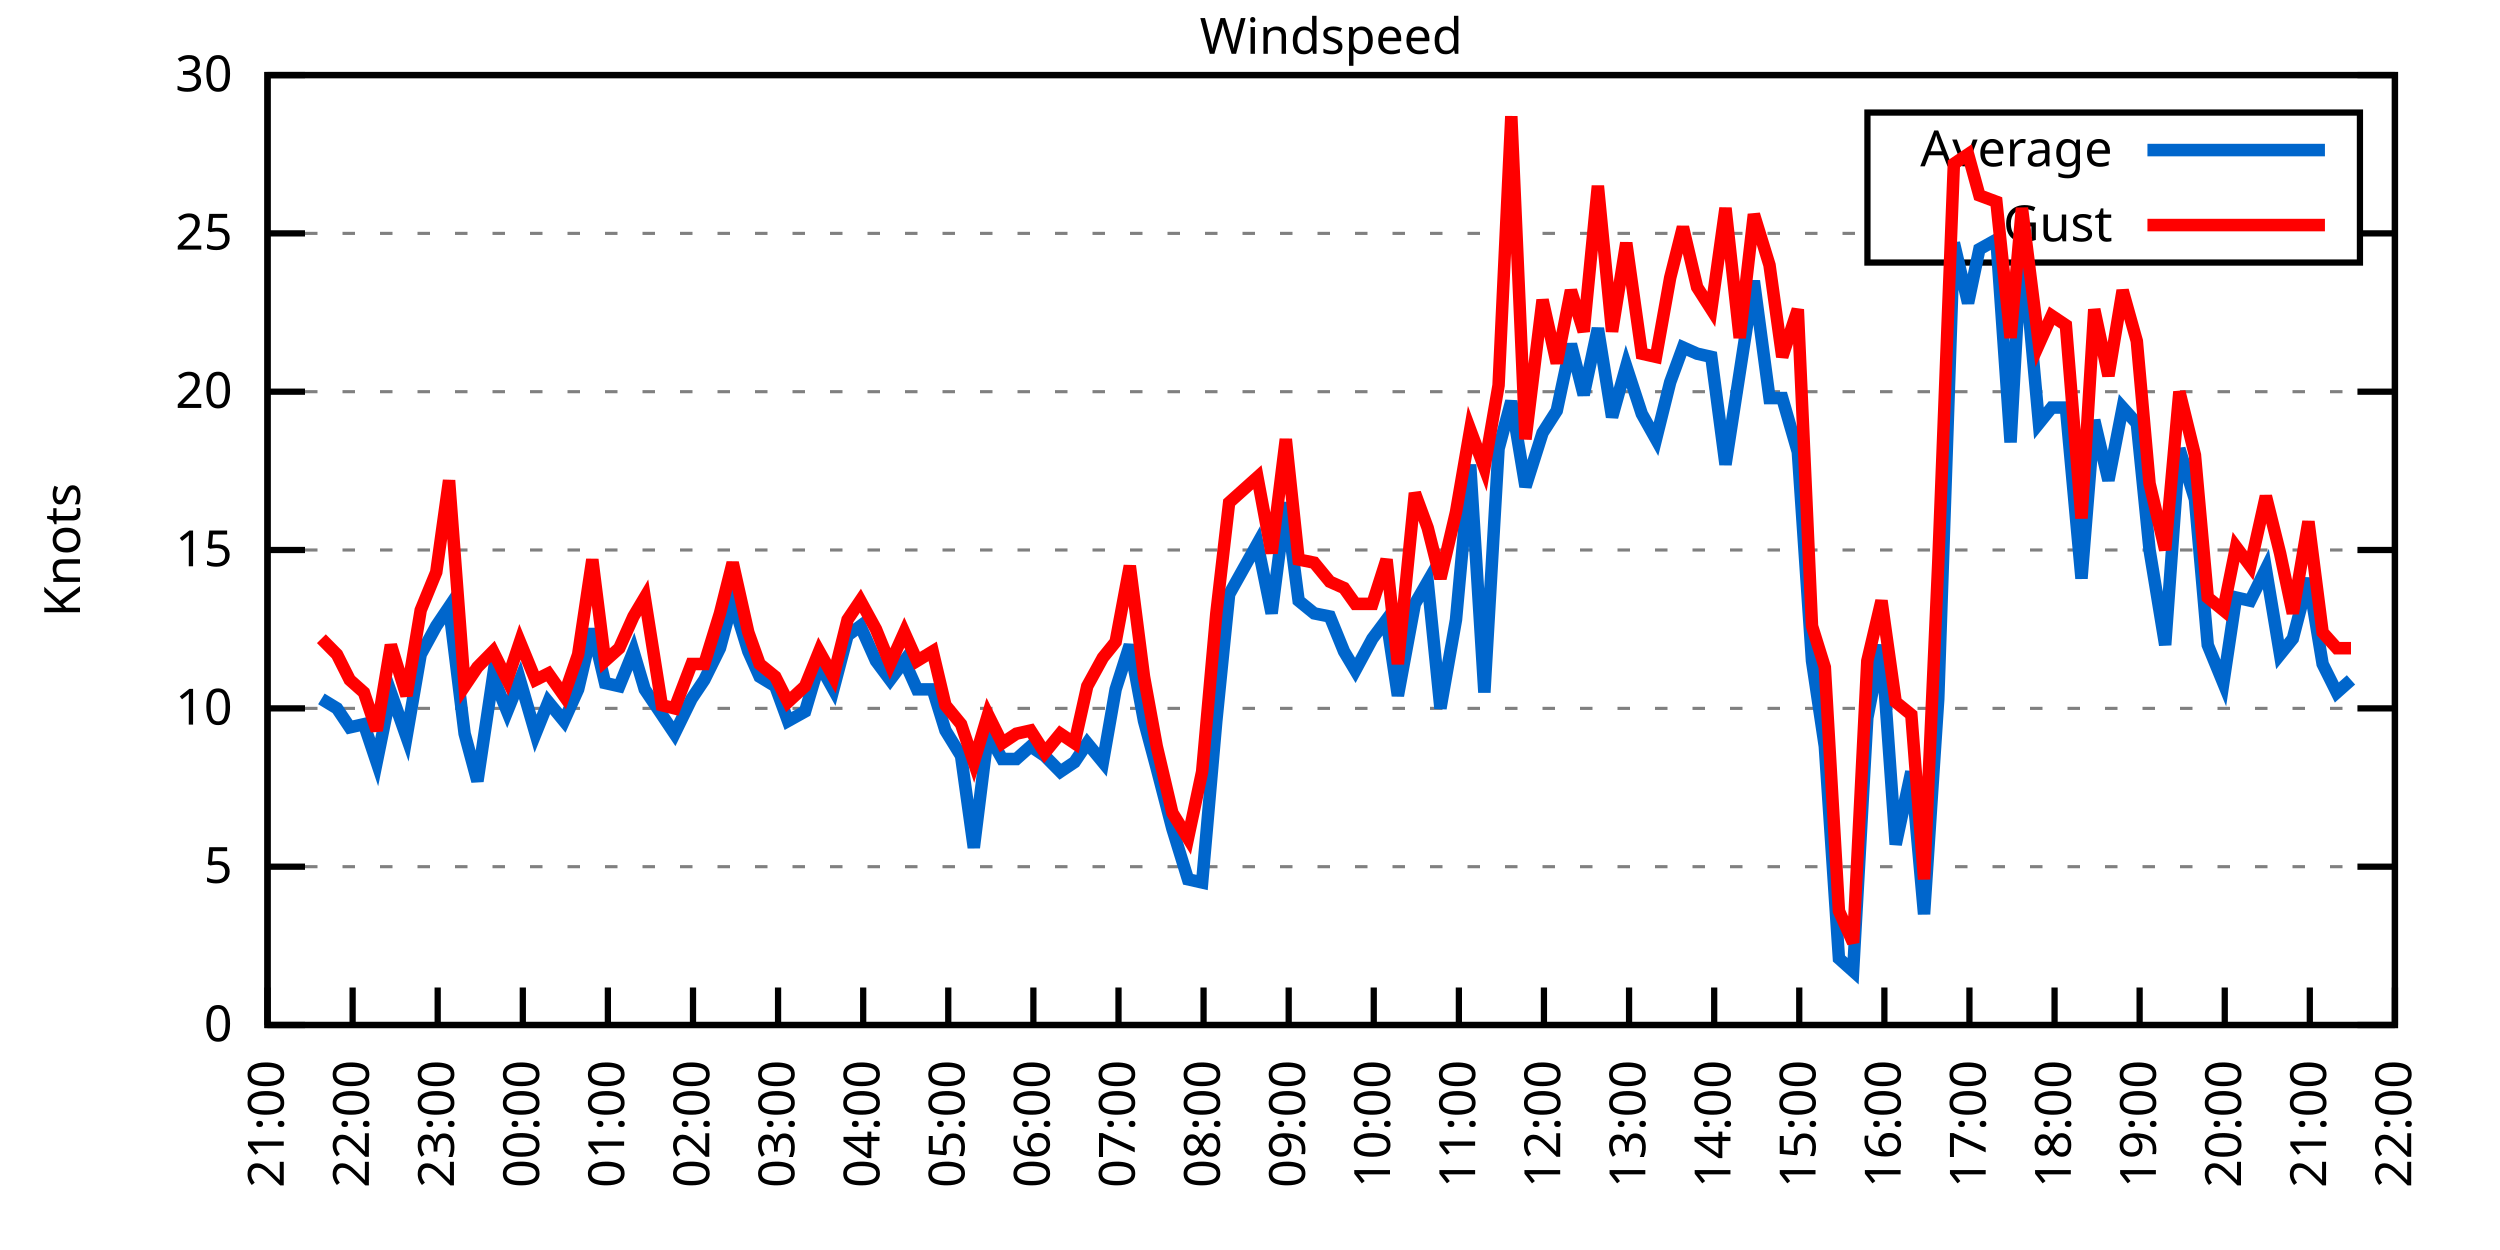
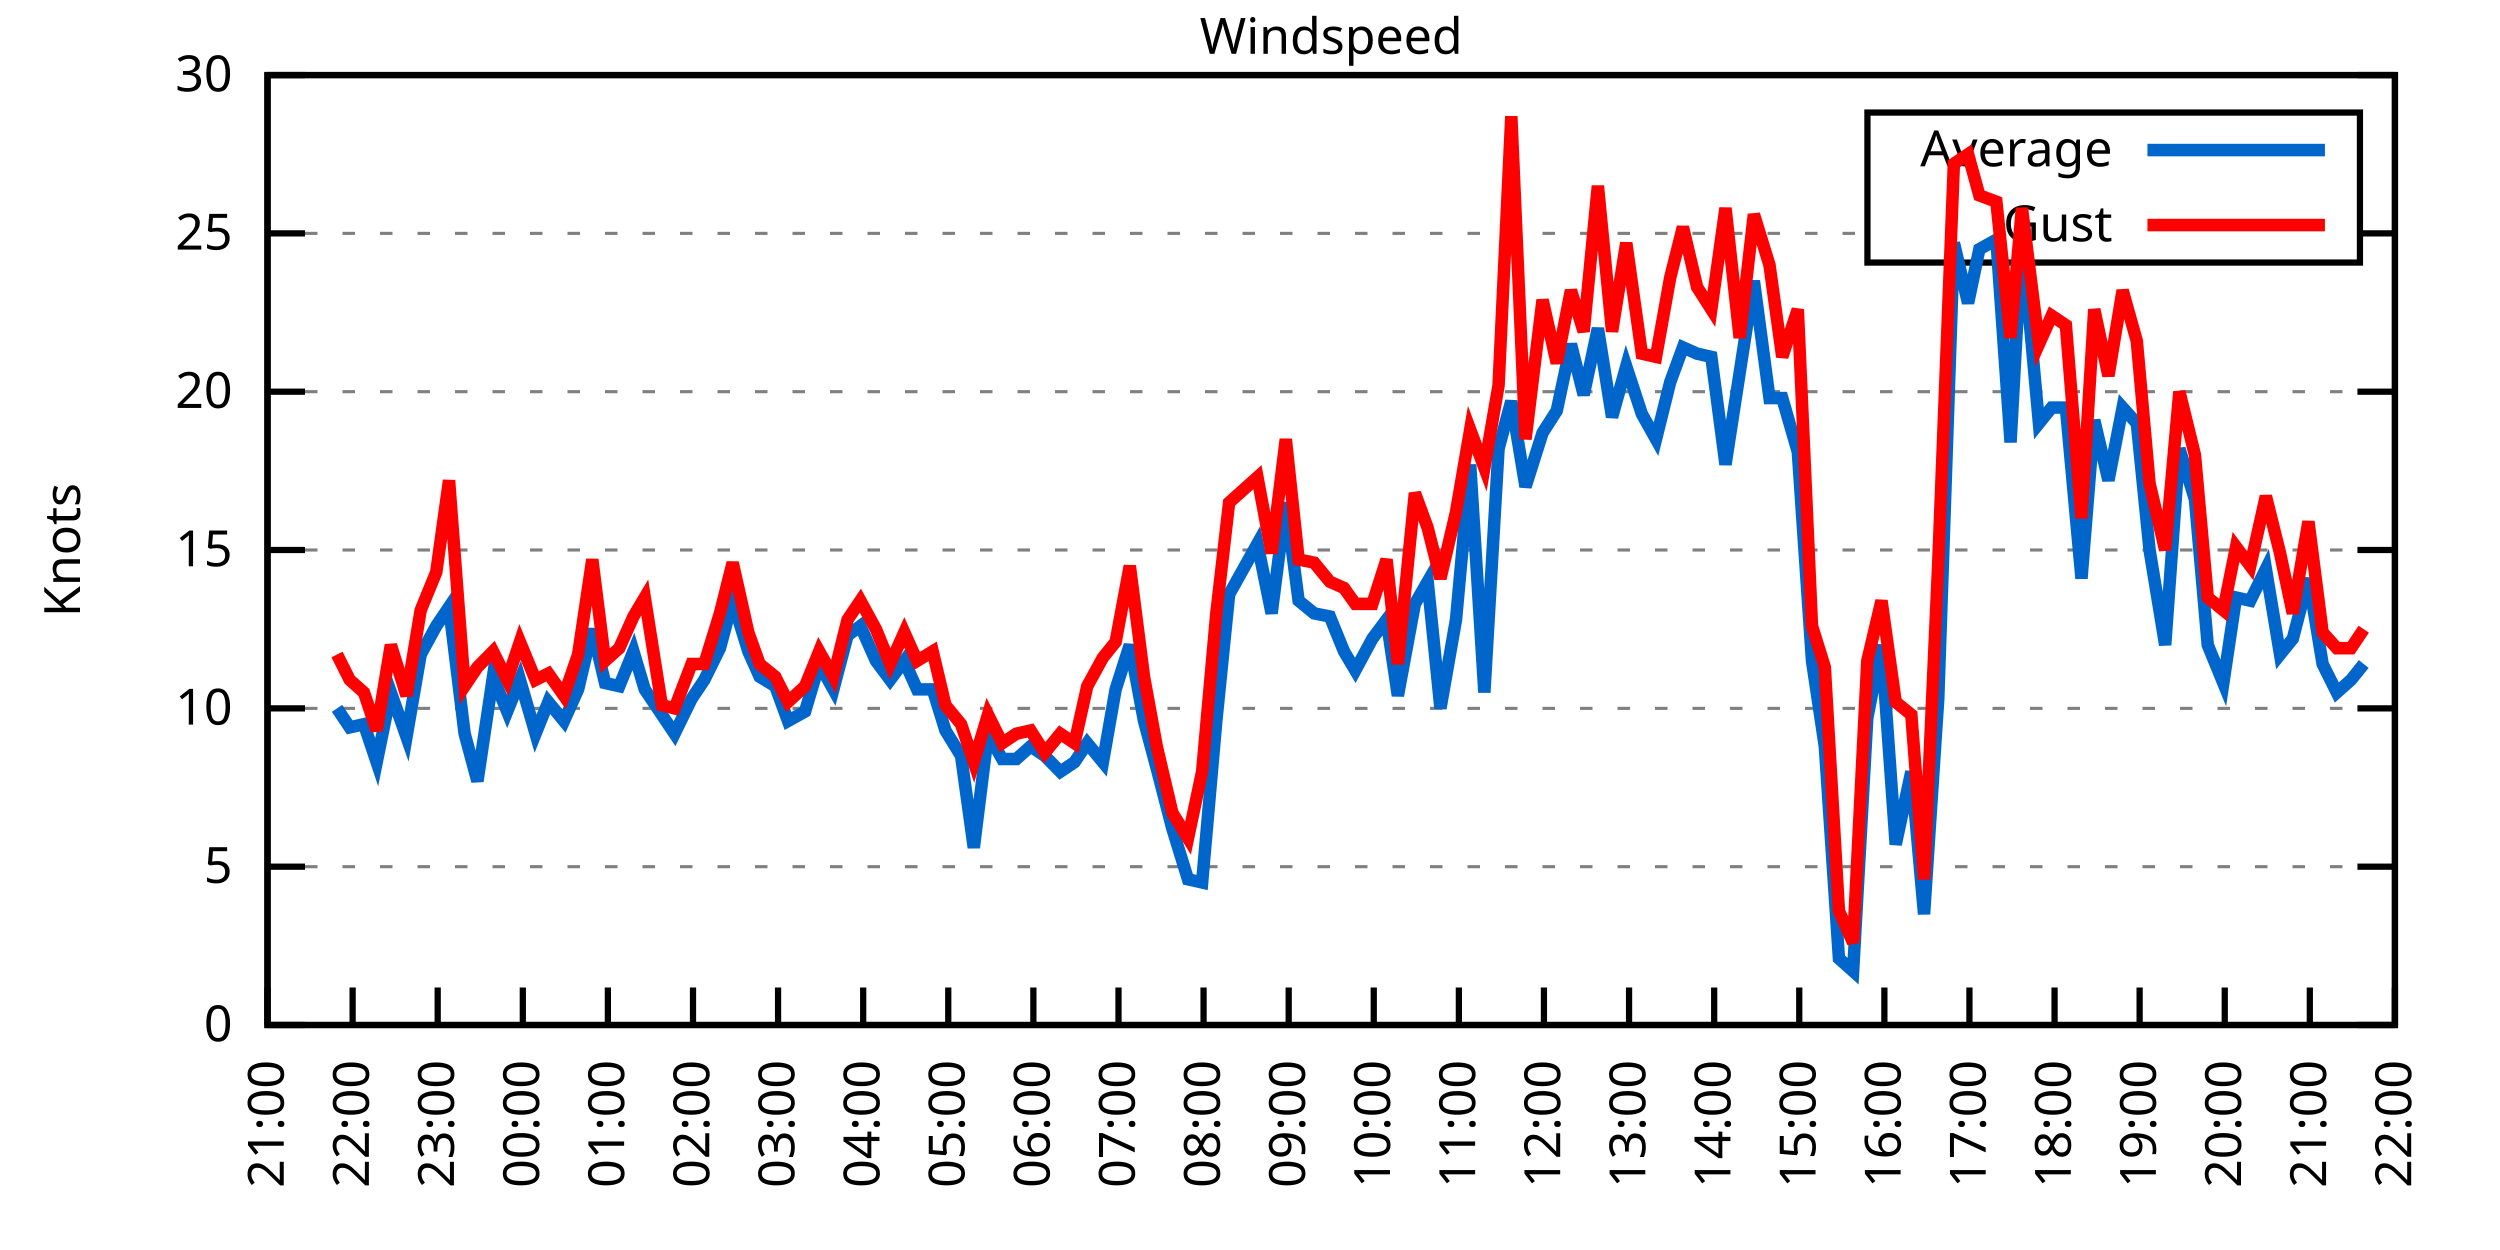
<svg xmlns="http://www.w3.org/2000/svg" xmlns:xlink="http://www.w3.org/1999/xlink" width="400" height="200" viewBox="0 0 400 200">
  <g id="gnuplot_canvas">
    <rect x="0" y="0" width="400" height="200" fill="none" />
    <defs>
      <circle id="gpDot" r="0.5" stroke-width="0.5" stroke="currentColor" />
      <path id="gpPt0" stroke-width="0.333" stroke="currentColor" d="M-1,0 h2 M0,-1 v2" />
      <path id="gpPt1" stroke-width="0.333" stroke="currentColor" d="M-1,-1 L1,1 M1,-1 L-1,1" />
      <path id="gpPt2" stroke-width="0.333" stroke="currentColor" d="M-1,0 L1,0 M0,-1 L0,1 M-1,-1 L1,1 M-1,1 L1,-1" />
      <rect id="gpPt3" stroke-width="0.333" stroke="currentColor" x="-1" y="-1" width="2" height="2" />
      <rect id="gpPt4" stroke-width="0.333" stroke="currentColor" fill="currentColor" x="-1" y="-1" width="2" height="2" />
      <circle id="gpPt5" stroke-width="0.333" stroke="currentColor" cx="0" cy="0" r="1" />
      <use xlink:href="#gpPt5" id="gpPt6" fill="currentColor" stroke="none" />
      <path id="gpPt7" stroke-width="0.333" stroke="currentColor" d="M0,-1.33 L-1.33,0.67 L1.33,0.67 z" />
      <use xlink:href="#gpPt7" id="gpPt8" fill="currentColor" stroke="none" />
      <use xlink:href="#gpPt7" id="gpPt9" stroke="currentColor" transform="rotate(180)" />
      <use xlink:href="#gpPt9" id="gpPt10" fill="currentColor" stroke="none" />
      <use xlink:href="#gpPt3" id="gpPt11" stroke="currentColor" transform="rotate(45)" />
      <use xlink:href="#gpPt11" id="gpPt12" fill="currentColor" stroke="none" />
      <path id="gpPt13" stroke-width="0.333" stroke="currentColor" d="M0,1.330 L1.265,0.411 L0.782,-1.067 L-0.782,-1.076 L-1.265,0.411 z" />
      <use xlink:href="#gpPt13" id="gpPt14" fill="currentColor" stroke="none" />
      <filter id="textbox" filterUnits="objectBoundingBox" x="0" y="0" height="1" width="1">
        <feFlood flood-color="white" flood-opacity="1" result="bgnd" />
        <feComposite in="SourceGraphic" in2="bgnd" operator="atop" />
      </filter>
      <filter id="greybox" filterUnits="objectBoundingBox" x="0" y="0" height="1" width="1">
        <feFlood flood-color="lightgrey" flood-opacity="1" result="grey" />
        <feComposite in="SourceGraphic" in2="grey" operator="atop" />
      </filter>
    </defs>
    <g fill="none" color="white" stroke="currentColor" stroke-width="1.00" stroke-linecap="butt" stroke-linejoin="miter">
</g>
    <g fill="none" color="black" stroke="currentColor" stroke-width="1.00" stroke-linecap="butt" stroke-linejoin="miter">
      <g stroke="none" shape-rendering="crispEdges">
        <polygon fill="rgb(255, 255, 255)" points="42.80,164.00 383.18,164.00 383.18,12.02 42.80,12.02 " />
      </g>
    </g>
    <g fill="none" color="black" stroke="currentColor" stroke-width="1.00" stroke-linecap="butt" stroke-linejoin="miter">
</g>
    <g fill="none" color="black" stroke="black" stroke-width="0.50" stroke-linecap="butt" stroke-linejoin="miter">
</g>
    <g fill="none" color="gray" stroke="currentColor" stroke-width="0.50" stroke-linecap="butt" stroke-linejoin="miter">
      <path stroke="gray" stroke-dasharray="2,4" class="gridline" d="M42.80,164.00 L383.19,164.00  " />
    </g>
    <g fill="none" color="gray" stroke="gray" stroke-width="1.00" stroke-linecap="butt" stroke-linejoin="miter">
</g>
    <g fill="none" color="black" stroke="currentColor" stroke-width="1.00" stroke-linecap="butt" stroke-linejoin="miter">
      <path stroke="black" d="M42.80,164.00 L48.80,164.00 M383.19,164.00 L377.19,164.00  " />
      <g transform="translate(37.20,166.60)" stroke="none" fill="black" font-family="Sans" font-size="8.00" text-anchor="end">
        <text>
          <tspan font-family="Sans"> 0</tspan>
        </text>
      </g>
    </g>
    <g fill="none" color="black" stroke="currentColor" stroke-width="1.00" stroke-linecap="butt" stroke-linejoin="miter">
</g>
    <g fill="none" color="black" stroke="black" stroke-width="0.50" stroke-linecap="butt" stroke-linejoin="miter">
</g>
    <g fill="none" color="gray" stroke="currentColor" stroke-width="0.50" stroke-linecap="butt" stroke-linejoin="miter">
      <path stroke="gray" stroke-dasharray="2,4" class="gridline" d="M42.80,138.67 L383.19,138.67  " />
    </g>
    <g fill="none" color="gray" stroke="gray" stroke-width="1.00" stroke-linecap="butt" stroke-linejoin="miter">
</g>
    <g fill="none" color="black" stroke="currentColor" stroke-width="1.00" stroke-linecap="butt" stroke-linejoin="miter">
      <path stroke="black" d="M42.80,138.67 L48.80,138.67 M383.19,138.67 L377.19,138.67  " />
      <g transform="translate(37.20,141.27)" stroke="none" fill="black" font-family="Sans" font-size="8.00" text-anchor="end">
        <text>
          <tspan font-family="Sans"> 5</tspan>
        </text>
      </g>
    </g>
    <g fill="none" color="black" stroke="currentColor" stroke-width="1.00" stroke-linecap="butt" stroke-linejoin="miter">
</g>
    <g fill="none" color="black" stroke="black" stroke-width="0.50" stroke-linecap="butt" stroke-linejoin="miter">
</g>
    <g fill="none" color="gray" stroke="currentColor" stroke-width="0.50" stroke-linecap="butt" stroke-linejoin="miter">
      <path stroke="gray" stroke-dasharray="2,4" class="gridline" d="M42.80,113.34 L383.19,113.34  " />
    </g>
    <g fill="none" color="gray" stroke="gray" stroke-width="1.00" stroke-linecap="butt" stroke-linejoin="miter">
</g>
    <g fill="none" color="black" stroke="currentColor" stroke-width="1.00" stroke-linecap="butt" stroke-linejoin="miter">
      <path stroke="black" d="M42.80,113.34 L48.80,113.34 M383.19,113.34 L377.19,113.34  " />
      <g transform="translate(37.20,115.94)" stroke="none" fill="black" font-family="Sans" font-size="8.00" text-anchor="end">
        <text>
          <tspan font-family="Sans"> 10</tspan>
        </text>
      </g>
    </g>
    <g fill="none" color="black" stroke="currentColor" stroke-width="1.00" stroke-linecap="butt" stroke-linejoin="miter">
</g>
    <g fill="none" color="black" stroke="black" stroke-width="0.50" stroke-linecap="butt" stroke-linejoin="miter">
</g>
    <g fill="none" color="gray" stroke="currentColor" stroke-width="0.50" stroke-linecap="butt" stroke-linejoin="miter">
      <path stroke="gray" stroke-dasharray="2,4" class="gridline" d="M42.80,88.00 L383.19,88.00  " />
    </g>
    <g fill="none" color="gray" stroke="gray" stroke-width="1.00" stroke-linecap="butt" stroke-linejoin="miter">
</g>
    <g fill="none" color="black" stroke="currentColor" stroke-width="1.00" stroke-linecap="butt" stroke-linejoin="miter">
      <path stroke="black" d="M42.80,88.00 L48.80,88.00 M383.19,88.00 L377.19,88.00  " />
      <g transform="translate(37.20,90.60)" stroke="none" fill="black" font-family="Sans" font-size="8.00" text-anchor="end">
        <text>
          <tspan font-family="Sans"> 15</tspan>
        </text>
      </g>
    </g>
    <g fill="none" color="black" stroke="currentColor" stroke-width="1.00" stroke-linecap="butt" stroke-linejoin="miter">
</g>
    <g fill="none" color="black" stroke="black" stroke-width="0.50" stroke-linecap="butt" stroke-linejoin="miter">
</g>
    <g fill="none" color="gray" stroke="currentColor" stroke-width="0.50" stroke-linecap="butt" stroke-linejoin="miter">
      <path stroke="gray" stroke-dasharray="2,4" class="gridline" d="M42.80,62.67 L383.19,62.67  " />
    </g>
    <g fill="none" color="gray" stroke="gray" stroke-width="1.00" stroke-linecap="butt" stroke-linejoin="miter">
</g>
    <g fill="none" color="black" stroke="currentColor" stroke-width="1.00" stroke-linecap="butt" stroke-linejoin="miter">
      <path stroke="black" d="M42.80,62.67 L48.80,62.67 M383.19,62.67 L377.19,62.67  " />
      <g transform="translate(37.20,65.27)" stroke="none" fill="black" font-family="Sans" font-size="8.00" text-anchor="end">
        <text>
          <tspan font-family="Sans"> 20</tspan>
        </text>
      </g>
    </g>
    <g fill="none" color="black" stroke="currentColor" stroke-width="1.00" stroke-linecap="butt" stroke-linejoin="miter">
</g>
    <g fill="none" color="black" stroke="black" stroke-width="0.50" stroke-linecap="butt" stroke-linejoin="miter">
</g>
    <g fill="none" color="gray" stroke="currentColor" stroke-width="0.50" stroke-linecap="butt" stroke-linejoin="miter">
      <path stroke="gray" stroke-dasharray="2,4" class="gridline" d="M42.80,37.34 L298.79,37.34 M377.59,37.34 L383.19,37.34  " />
    </g>
    <g fill="none" color="gray" stroke="gray" stroke-width="1.00" stroke-linecap="butt" stroke-linejoin="miter">
</g>
    <g fill="none" color="black" stroke="currentColor" stroke-width="1.00" stroke-linecap="butt" stroke-linejoin="miter">
      <path stroke="black" d="M42.80,37.34 L48.80,37.34 M383.19,37.34 L377.19,37.34  " />
      <g transform="translate(37.20,39.94)" stroke="none" fill="black" font-family="Sans" font-size="8.00" text-anchor="end">
        <text>
          <tspan font-family="Sans"> 25</tspan>
        </text>
      </g>
    </g>
    <g fill="none" color="black" stroke="currentColor" stroke-width="1.00" stroke-linecap="butt" stroke-linejoin="miter">
</g>
    <g fill="none" color="black" stroke="black" stroke-width="0.50" stroke-linecap="butt" stroke-linejoin="miter">
</g>
    <g fill="none" color="gray" stroke="currentColor" stroke-width="0.50" stroke-linecap="butt" stroke-linejoin="miter">
      <path stroke="gray" stroke-dasharray="2,4" class="gridline" d="M42.80,12.01 L383.19,12.01  " />
    </g>
    <g fill="none" color="gray" stroke="gray" stroke-width="1.00" stroke-linecap="butt" stroke-linejoin="miter">
</g>
    <g fill="none" color="black" stroke="currentColor" stroke-width="1.00" stroke-linecap="butt" stroke-linejoin="miter">
      <path stroke="black" d="M42.80,12.01 L48.80,12.01 M383.19,12.01 L377.19,12.01  " />
      <g transform="translate(37.20,14.61)" stroke="none" fill="black" font-family="Sans" font-size="8.00" text-anchor="end">
        <text>
          <tspan font-family="Sans"> 30</tspan>
        </text>
      </g>
    </g>
    <g fill="none" color="black" stroke="currentColor" stroke-width="1.00" stroke-linecap="butt" stroke-linejoin="miter">
      <path stroke="black" d="M42.80,164.00 L42.80,158.00  " />
      <g transform="translate(45.40,169.60) rotate(270.00)" stroke="none" fill="black" font-family="Sans" font-size="8.00" text-anchor="end">
        <text>
          <tspan font-family="Sans">21:00</tspan>
        </text>
      </g>
    </g>
    <g fill="none" color="black" stroke="currentColor" stroke-width="1.00" stroke-linecap="butt" stroke-linejoin="miter">
      <path stroke="black" d="M56.42,164.00 L56.42,158.00  " />
      <g transform="translate(59.02,169.60) rotate(270.00)" stroke="none" fill="black" font-family="Sans" font-size="8.00" text-anchor="end">
        <text>
          <tspan font-family="Sans">22:00</tspan>
        </text>
      </g>
    </g>
    <g fill="none" color="black" stroke="currentColor" stroke-width="1.00" stroke-linecap="butt" stroke-linejoin="miter">
      <path stroke="black" d="M70.03,164.00 L70.03,158.00  " />
      <g transform="translate(72.63,169.60) rotate(270.00)" stroke="none" fill="black" font-family="Sans" font-size="8.00" text-anchor="end">
        <text>
          <tspan font-family="Sans">23:00</tspan>
        </text>
      </g>
    </g>
    <g fill="none" color="black" stroke="currentColor" stroke-width="1.00" stroke-linecap="butt" stroke-linejoin="miter">
      <path stroke="black" d="M83.65,164.00 L83.65,158.00  " />
      <g transform="translate(86.25,169.60) rotate(270.00)" stroke="none" fill="black" font-family="Sans" font-size="8.00" text-anchor="end">
        <text>
          <tspan font-family="Sans">00:00</tspan>
        </text>
      </g>
    </g>
    <g fill="none" color="black" stroke="currentColor" stroke-width="1.00" stroke-linecap="butt" stroke-linejoin="miter">
      <path stroke="black" d="M97.26,164.00 L97.26,158.00  " />
      <g transform="translate(99.86,169.60) rotate(270.00)" stroke="none" fill="black" font-family="Sans" font-size="8.00" text-anchor="end">
        <text>
          <tspan font-family="Sans">01:00</tspan>
        </text>
      </g>
    </g>
    <g fill="none" color="black" stroke="currentColor" stroke-width="1.00" stroke-linecap="butt" stroke-linejoin="miter">
      <path stroke="black" d="M110.88,164.00 L110.88,158.00  " />
      <g transform="translate(113.48,169.60) rotate(270.00)" stroke="none" fill="black" font-family="Sans" font-size="8.00" text-anchor="end">
        <text>
          <tspan font-family="Sans">02:00</tspan>
        </text>
      </g>
    </g>
    <g fill="none" color="black" stroke="currentColor" stroke-width="1.00" stroke-linecap="butt" stroke-linejoin="miter">
      <path stroke="black" d="M124.49,164.00 L124.49,158.00  " />
      <g transform="translate(127.09,169.60) rotate(270.00)" stroke="none" fill="black" font-family="Sans" font-size="8.00" text-anchor="end">
        <text>
          <tspan font-family="Sans">03:00</tspan>
        </text>
      </g>
    </g>
    <g fill="none" color="black" stroke="currentColor" stroke-width="1.00" stroke-linecap="butt" stroke-linejoin="miter">
      <path stroke="black" d="M138.11,164.00 L138.11,158.00  " />
      <g transform="translate(140.71,169.60) rotate(270.00)" stroke="none" fill="black" font-family="Sans" font-size="8.00" text-anchor="end">
        <text>
          <tspan font-family="Sans">04:00</tspan>
        </text>
      </g>
    </g>
    <g fill="none" color="black" stroke="currentColor" stroke-width="1.00" stroke-linecap="butt" stroke-linejoin="miter">
      <path stroke="black" d="M151.72,164.00 L151.72,158.00  " />
      <g transform="translate(154.32,169.60) rotate(270.00)" stroke="none" fill="black" font-family="Sans" font-size="8.00" text-anchor="end">
        <text>
          <tspan font-family="Sans">05:00</tspan>
        </text>
      </g>
    </g>
    <g fill="none" color="black" stroke="currentColor" stroke-width="1.00" stroke-linecap="butt" stroke-linejoin="miter">
      <path stroke="black" d="M165.34,164.00 L165.34,158.00  " />
      <g transform="translate(167.94,169.60) rotate(270.00)" stroke="none" fill="black" font-family="Sans" font-size="8.00" text-anchor="end">
        <text>
          <tspan font-family="Sans">06:00</tspan>
        </text>
      </g>
    </g>
    <g fill="none" color="black" stroke="currentColor" stroke-width="1.00" stroke-linecap="butt" stroke-linejoin="miter">
      <path stroke="black" d="M178.96,164.00 L178.96,158.00  " />
      <g transform="translate(181.56,169.60) rotate(270.00)" stroke="none" fill="black" font-family="Sans" font-size="8.00" text-anchor="end">
        <text>
          <tspan font-family="Sans">07:00</tspan>
        </text>
      </g>
    </g>
    <g fill="none" color="black" stroke="currentColor" stroke-width="1.00" stroke-linecap="butt" stroke-linejoin="miter">
      <path stroke="black" d="M192.57,164.00 L192.57,158.00  " />
      <g transform="translate(195.17,169.60) rotate(270.00)" stroke="none" fill="black" font-family="Sans" font-size="8.00" text-anchor="end">
        <text>
          <tspan font-family="Sans">08:00</tspan>
        </text>
      </g>
    </g>
    <g fill="none" color="black" stroke="currentColor" stroke-width="1.00" stroke-linecap="butt" stroke-linejoin="miter">
      <path stroke="black" d="M206.19,164.00 L206.19,158.00  " />
      <g transform="translate(208.79,169.60) rotate(270.00)" stroke="none" fill="black" font-family="Sans" font-size="8.00" text-anchor="end">
        <text>
          <tspan font-family="Sans">09:00</tspan>
        </text>
      </g>
    </g>
    <g fill="none" color="black" stroke="currentColor" stroke-width="1.00" stroke-linecap="butt" stroke-linejoin="miter">
      <path stroke="black" d="M219.80,164.00 L219.80,158.00  " />
      <g transform="translate(222.40,169.60) rotate(270.00)" stroke="none" fill="black" font-family="Sans" font-size="8.00" text-anchor="end">
        <text>
          <tspan font-family="Sans">10:00</tspan>
        </text>
      </g>
    </g>
    <g fill="none" color="black" stroke="currentColor" stroke-width="1.00" stroke-linecap="butt" stroke-linejoin="miter">
      <path stroke="black" d="M233.42,164.00 L233.42,158.00  " />
      <g transform="translate(236.02,169.60) rotate(270.00)" stroke="none" fill="black" font-family="Sans" font-size="8.00" text-anchor="end">
        <text>
          <tspan font-family="Sans">11:00</tspan>
        </text>
      </g>
    </g>
    <g fill="none" color="black" stroke="currentColor" stroke-width="1.00" stroke-linecap="butt" stroke-linejoin="miter">
      <path stroke="black" d="M247.03,164.00 L247.03,158.00  " />
      <g transform="translate(249.63,169.60) rotate(270.00)" stroke="none" fill="black" font-family="Sans" font-size="8.00" text-anchor="end">
        <text>
          <tspan font-family="Sans">12:00</tspan>
        </text>
      </g>
    </g>
    <g fill="none" color="black" stroke="currentColor" stroke-width="1.00" stroke-linecap="butt" stroke-linejoin="miter">
      <path stroke="black" d="M260.65,164.00 L260.65,158.00  " />
      <g transform="translate(263.25,169.60) rotate(270.00)" stroke="none" fill="black" font-family="Sans" font-size="8.00" text-anchor="end">
        <text>
          <tspan font-family="Sans">13:00</tspan>
        </text>
      </g>
    </g>
    <g fill="none" color="black" stroke="currentColor" stroke-width="1.00" stroke-linecap="butt" stroke-linejoin="miter">
      <path stroke="black" d="M274.27,164.00 L274.27,158.00  " />
      <g transform="translate(276.87,169.60) rotate(270.00)" stroke="none" fill="black" font-family="Sans" font-size="8.00" text-anchor="end">
        <text>
          <tspan font-family="Sans">14:00</tspan>
        </text>
      </g>
    </g>
    <g fill="none" color="black" stroke="currentColor" stroke-width="1.00" stroke-linecap="butt" stroke-linejoin="miter">
      <path stroke="black" d="M287.88,164.00 L287.88,158.00  " />
      <g transform="translate(290.48,169.60) rotate(270.00)" stroke="none" fill="black" font-family="Sans" font-size="8.00" text-anchor="end">
        <text>
          <tspan font-family="Sans">15:00</tspan>
        </text>
      </g>
    </g>
    <g fill="none" color="black" stroke="currentColor" stroke-width="1.00" stroke-linecap="butt" stroke-linejoin="miter">
      <path stroke="black" d="M301.50,164.00 L301.50,158.00  " />
      <g transform="translate(304.10,169.60) rotate(270.00)" stroke="none" fill="black" font-family="Sans" font-size="8.00" text-anchor="end">
        <text>
          <tspan font-family="Sans">16:00</tspan>
        </text>
      </g>
    </g>
    <g fill="none" color="black" stroke="currentColor" stroke-width="1.00" stroke-linecap="butt" stroke-linejoin="miter">
      <path stroke="black" d="M315.11,164.00 L315.11,158.00  " />
      <g transform="translate(317.71,169.60) rotate(270.00)" stroke="none" fill="black" font-family="Sans" font-size="8.00" text-anchor="end">
        <text>
          <tspan font-family="Sans">17:00</tspan>
        </text>
      </g>
    </g>
    <g fill="none" color="black" stroke="currentColor" stroke-width="1.00" stroke-linecap="butt" stroke-linejoin="miter">
      <path stroke="black" d="M328.73,164.00 L328.73,158.00  " />
      <g transform="translate(331.33,169.60) rotate(270.00)" stroke="none" fill="black" font-family="Sans" font-size="8.00" text-anchor="end">
        <text>
          <tspan font-family="Sans">18:00</tspan>
        </text>
      </g>
    </g>
    <g fill="none" color="black" stroke="currentColor" stroke-width="1.00" stroke-linecap="butt" stroke-linejoin="miter">
      <path stroke="black" d="M342.34,164.00 L342.34,158.00  " />
      <g transform="translate(344.94,169.60) rotate(270.00)" stroke="none" fill="black" font-family="Sans" font-size="8.00" text-anchor="end">
        <text>
          <tspan font-family="Sans">19:00</tspan>
        </text>
      </g>
    </g>
    <g fill="none" color="black" stroke="currentColor" stroke-width="1.00" stroke-linecap="butt" stroke-linejoin="miter">
      <path stroke="black" d="M355.96,164.00 L355.96,158.00  " />
      <g transform="translate(358.56,169.60) rotate(270.00)" stroke="none" fill="black" font-family="Sans" font-size="8.00" text-anchor="end">
        <text>
          <tspan font-family="Sans">20:00</tspan>
        </text>
      </g>
    </g>
    <g fill="none" color="black" stroke="currentColor" stroke-width="1.00" stroke-linecap="butt" stroke-linejoin="miter">
      <path stroke="black" d="M369.57,164.00 L369.57,158.00  " />
      <g transform="translate(372.17,169.60) rotate(270.00)" stroke="none" fill="black" font-family="Sans" font-size="8.00" text-anchor="end">
        <text>
          <tspan font-family="Sans">21:00</tspan>
        </text>
      </g>
    </g>
    <g fill="none" color="black" stroke="currentColor" stroke-width="1.00" stroke-linecap="butt" stroke-linejoin="miter">
      <path stroke="black" d="M383.19,164.00 L383.19,158.00  " />
      <g transform="translate(385.79,169.60) rotate(270.00)" stroke="none" fill="black" font-family="Sans" font-size="8.00" text-anchor="end">
        <text>
          <tspan font-family="Sans">22:00</tspan>
        </text>
      </g>
    </g>
    <g fill="none" color="black" stroke="currentColor" stroke-width="1.00" stroke-linecap="butt" stroke-linejoin="miter">
</g>
    <g fill="none" color="black" stroke="currentColor" stroke-width="1.00" stroke-linecap="butt" stroke-linejoin="miter">
      <path stroke="black" d="M42.80,12.01 L42.80,164.00 L383.19,164.00 L383.19,12.01 L42.80,12.01 Z  " />
    </g>
    <g fill="none" color="black" stroke="currentColor" stroke-width="1.00" stroke-linecap="butt" stroke-linejoin="miter">
</g>
    <g fill="none" color="black" stroke="currentColor" stroke-width="1.00" stroke-linecap="butt" stroke-linejoin="miter">
      <path stroke="black" d="M298.79,42.01 L298.79,18.01 L377.59,18.01 L377.59,42.01 L298.79,42.01 Z  " />
    </g>
    <g id="Windspeed_plot_1">
      <g fill="none" color="white" stroke="black" stroke-width="2.00" stroke-linecap="butt" stroke-linejoin="miter">
</g>
      <g fill="none" color="black" stroke="currentColor" stroke-width="2.00" stroke-linecap="butt" stroke-linejoin="miter">
        <g transform="translate(337.99,26.61)" stroke="none" fill="black" font-family="Sans" font-size="8.00" text-anchor="end">
          <text>
            <tspan font-family="Sans">Average</tspan>
          </text>
        </g>
      </g>
      <g fill="none" color="black" stroke="currentColor" stroke-width="2.00" stroke-linecap="butt" stroke-linejoin="miter">
-         <path stroke="rgb(  0, 102, 204)" d="M343.59,24.01 L371.99,24.01 M51.42,111.82 L53.92,113.34 L55.96,116.38 L58.23,115.87 L60.27,121.95 L62.54,110.80   L65.04,117.90 L67.31,104.72 L69.80,100.16 L71.85,97.12 L74.34,117.39 L76.39,124.99 L78.88,108.27 L81.15,113.84   L83.19,108.78 L85.69,117.39 L87.73,112.32 L90.23,115.36 L92.50,110.30 L94.77,100.67 L96.81,109.28 L99.08,109.79   L101.35,104.22 L103.16,110.30 L105.89,114.35 L107.93,117.39 L110.65,111.82 L112.69,108.78 L115.19,103.71 L117.23,96.11   L119.73,104.22 L121.54,108.27 L124.04,109.79 L126.08,115.36 L128.81,113.84 L131.07,106.24 L133.34,110.30 L135.61,101.68   L137.66,100.16 L140.15,105.74 L142.42,108.78 L144.69,105.74 L146.73,110.30 L149.23,110.30 L151.27,116.88 L153.77,120.94   L155.81,135.63 L158.08,117.39 L160.35,121.44 L162.62,121.44 L164.89,119.42 L167.16,120.94 L169.65,123.47 L171.92,121.95   L173.96,118.91 L176.46,121.95 L178.50,110.30 L180.77,103.20 L183.04,115.36 L185.08,122.96 L187.58,132.59 L190.08,140.69   L192.34,141.20 L194.61,115.36 L196.66,95.10 L201.19,86.99 L203.46,98.14 L205.73,80.41 L207.78,96.11 L210.27,98.14   L212.77,98.64 L215.04,104.22 L216.85,107.26 L219.58,102.19 L221.85,99.15 L223.66,111.31 L226.38,96.62 L228.43,93.07   L230.47,113.34 L232.96,99.15 L235.23,74.33 L237.50,110.80 L239.77,71.79 L241.81,64.19 L244.08,77.87 L246.81,69.26   L249.08,65.71 L251.35,55.07 L253.39,63.18 L255.66,52.54 L257.93,66.73 L260.20,58.62 L262.69,66.22 L264.96,70.27   L267.23,61.15 L269.27,55.58 L271.54,56.59 L273.81,57.10 L276.08,74.33 L278.35,59.63 L280.62,44.94 L283.12,63.69   L285.16,63.69 L287.65,72.30 L289.92,105.74 L291.97,119.42 L294.23,153.36 L296.50,155.39 L298.77,114.86 L301.04,103.20   L303.31,135.12 L305.81,123.47 L307.85,146.27 L310.12,111.82 L312.62,38.86 L314.89,48.49 L316.70,39.87 L319.42,38.35   L321.69,70.78 L323.51,37.85 L326.23,67.74 L328.27,65.21 L330.54,65.21 L333.04,92.56 L335.08,67.23 L337.35,76.86   L339.62,65.21 L341.89,67.74 L343.93,88.00 L346.43,103.20 L348.70,71.79 L351.19,79.90 L353.24,103.20 L355.73,109.28   L357.77,95.60 L360.04,96.11 L362.54,91.04 L364.81,104.72 L366.85,102.19 L369.35,92.56 L371.62,106.24 L373.89,110.80   L376.16,108.78  " />
+         <path stroke="rgb(  0, 102, 204)" d="M343.59,24.01 L371.99,24.01 M53.92,113.34 L55.96,116.38 L58.23,115.87 L60.27,121.95 L62.54,110.80 L65.04,117.90   L67.31,104.72 L69.80,100.16 L71.85,97.12 L74.34,117.39 L76.39,124.99 L78.88,108.27 L81.15,113.84 L83.19,108.78   L85.69,117.39 L87.73,112.32 L90.23,115.36 L92.50,110.30 L94.77,100.67 L96.81,109.28 L99.08,109.79 L101.35,104.22   L103.16,110.30 L105.89,114.35 L107.93,117.39 L110.65,111.82 L112.69,108.78 L115.19,103.71 L117.23,96.11 L119.73,104.22   L121.54,108.27 L124.04,109.79 L126.08,115.36 L128.81,113.84 L131.07,106.24 L133.34,110.30 L135.61,101.68 L137.66,100.16   L140.15,105.74 L142.42,108.78 L144.69,105.74 L146.73,110.30 L149.23,110.30 L151.27,116.88 L153.77,120.94 L155.81,135.63   L158.08,117.39 L160.35,121.44 L162.62,121.44 L164.89,119.42 L167.16,120.94 L169.65,123.47 L171.92,121.95 L173.96,118.91   L176.46,121.95 L178.50,110.30 L180.77,103.20 L183.04,115.36 L185.08,122.96 L187.58,132.59 L190.08,140.69 L192.34,141.20   L194.61,115.36 L196.66,95.10 L201.19,86.99 L203.46,98.14 L205.73,80.41 L207.78,96.11 L210.27,98.14 L212.77,98.64   L215.04,104.22 L216.85,107.26 L219.58,102.19 L221.85,99.15 L223.66,111.31 L226.38,96.62 L228.43,93.07 L230.47,113.34   L232.96,99.15 L235.23,74.33 L237.50,110.80 L239.77,71.79 L241.81,64.19 L244.08,77.87 L246.81,69.26 L249.08,65.71   L251.35,55.07 L253.39,63.18 L255.66,52.54 L257.93,66.73 L260.20,58.62 L262.69,66.22 L264.96,70.27 L267.23,61.15   L269.27,55.58 L271.54,56.59 L273.81,57.10 L276.08,74.33 L278.35,59.63 L280.62,44.94 L283.12,63.69 L285.16,63.69   L287.65,72.30 L289.92,105.74 L291.97,119.42 L294.23,153.36 L296.50,155.39 L298.77,114.86 L301.04,103.20 L303.31,135.12   L305.81,123.47 L307.85,146.27 L310.12,111.82 L312.62,38.86 L314.89,48.49 L316.70,39.87 L319.42,38.35 L321.69,70.78   L323.51,37.85 L326.23,67.74 L328.27,65.21 L330.54,65.21 L333.04,92.56 L335.08,67.23 L337.35,76.86 L339.62,65.21   L341.89,67.74 L343.93,88.00 L346.43,103.20 L348.70,71.79 L351.19,79.90 L353.24,103.20 L355.73,109.28 L357.77,95.60   L360.04,96.11 L362.54,91.04 L364.81,104.72 L366.85,102.19 L369.35,92.56 L371.62,106.24 L373.89,110.80 L376.16,108.78   L378.20,106.24  " />
      </g>
    </g>
    <g id="Windspeed_plot_2">
      <g fill="none" color="black" stroke="currentColor" stroke-width="2.00" stroke-linecap="butt" stroke-linejoin="miter">
        <g transform="translate(337.99,38.61)" stroke="none" fill="black" font-family="Sans" font-size="8.00" text-anchor="end">
          <text>
            <tspan font-family="Sans">Gust</tspan>
          </text>
        </g>
      </g>
      <g fill="none" color="black" stroke="currentColor" stroke-width="2.00" stroke-linecap="butt" stroke-linejoin="miter">
-         <path stroke="rgb(255,   0,   0)" d="M343.59,36.01 L371.99,36.01 M51.42,102.19 L53.92,104.72 L55.96,108.78 L58.23,110.80 L60.27,116.88 L62.54,103.20   L65.04,111.31 L67.31,97.63 L69.80,91.55 L71.85,76.86 L74.34,109.79 L76.39,106.75 L78.88,104.22 L81.15,108.78   L83.19,102.70 L85.69,108.78 L87.73,107.76 L90.23,111.31 L92.50,104.72 L94.77,89.52 L96.81,105.74 L99.08,103.71   L101.35,98.64 L103.16,95.60 L105.89,112.83 L107.93,113.34 L110.65,106.24 L112.69,106.24 L115.19,98.14 L117.23,90.03   L119.73,101.18 L121.54,106.24 L124.04,108.27 L126.08,112.32 L128.81,109.79 L131.07,104.22 L133.34,108.27 L135.61,99.15   L137.66,96.11 L140.15,100.67 L142.42,106.24 L144.69,101.18 L146.73,105.74 L149.23,104.22 L151.27,112.83 L153.77,115.87   L155.81,121.95 L158.08,114.35 L160.35,118.91 L162.62,117.39 L164.89,116.88 L167.16,120.43 L169.65,117.39 L171.92,118.91   L173.96,109.79 L176.46,105.23 L178.50,102.70 L180.77,90.54 L183.04,108.27 L185.08,119.42 L187.58,130.06 L190.08,134.11   L192.34,123.47 L194.61,98.14 L196.66,80.41 L201.19,76.35 L203.46,88.51 L205.73,70.27 L207.78,89.52 L210.27,90.03   L212.77,93.07 L215.04,94.08 L216.85,96.62 L219.58,96.62 L221.85,89.52 L223.66,106.24 L226.38,78.89 L228.43,84.46   L230.47,92.56 L232.96,81.93 L235.23,68.75 L237.50,74.83 L239.77,61.66 L241.81,18.60 L244.08,70.27 L246.81,47.98   L249.08,58.11 L251.35,46.46 L253.39,53.05 L255.66,29.74 L257.93,53.05 L260.20,38.86 L262.69,56.59 L264.96,57.10   L267.23,44.43 L269.27,36.33 L271.54,45.95 L273.81,49.50 L276.08,33.29 L278.35,54.06 L280.62,34.30 L283.12,42.41   L285.16,57.10 L287.65,49.50 L289.92,100.16 L291.97,106.75 L294.23,145.76 L296.50,150.83 L298.77,105.74 L301.04,96.11   L303.31,112.32 L305.81,114.35 L307.85,140.69 L310.12,90.03 L312.62,26.20 L314.89,24.68 L316.70,31.26 L319.42,32.28   L321.69,54.06 L323.51,33.29 L326.23,55.07 L328.27,50.51 L330.54,52.03 L333.04,82.94 L335.08,49.50 L337.35,60.14   L339.62,46.46 L341.89,54.57 L343.93,77.37 L346.43,88.00 L348.70,62.67 L351.19,72.81 L353.24,95.60 L355.73,97.63   L357.77,87.50 L360.04,90.54 L362.54,79.39 L364.81,88.51 L366.85,98.14 L369.35,83.45 L371.62,101.18 L373.89,103.71   L376.16,103.71  " />
+         <path stroke="rgb(255,   0,   0)" d="M343.59,36.01 L371.99,36.01 M53.92,104.72 L55.96,108.78 L58.23,110.80 L60.27,116.88 L62.54,103.20 L65.04,111.31   L67.31,97.63 L69.80,91.55 L71.85,76.86 L74.34,109.79 L76.39,106.75 L78.88,104.22 L81.15,108.78 L83.19,102.70   L85.69,108.78 L87.73,107.76 L90.23,111.31 L92.50,104.72 L94.77,89.52 L96.81,105.74 L99.08,103.71 L101.35,98.64   L103.16,95.60 L105.89,112.83 L107.93,113.34 L110.65,106.24 L112.69,106.24 L115.19,98.14 L117.23,90.03 L119.73,101.18   L121.54,106.24 L124.04,108.27 L126.08,112.32 L128.81,109.79 L131.07,104.22 L133.34,108.27 L135.61,99.15 L137.66,96.11   L140.15,100.67 L142.42,106.24 L144.69,101.18 L146.73,105.74 L149.23,104.22 L151.27,112.83 L153.77,115.87 L155.81,121.95   L158.08,114.35 L160.35,118.91 L162.62,117.39 L164.89,116.88 L167.16,120.43 L169.65,117.39 L171.92,118.91 L173.96,109.79   L176.46,105.23 L178.50,102.70 L180.77,90.54 L183.04,108.27 L185.08,119.42 L187.58,130.06 L190.08,134.11 L192.34,123.47   L194.61,98.14 L196.66,80.41 L201.19,76.35 L203.46,88.51 L205.73,70.27 L207.78,89.52 L210.27,90.03 L212.77,93.07   L215.04,94.08 L216.85,96.62 L219.58,96.62 L221.85,89.52 L223.66,106.24 L226.38,78.89 L228.43,84.46 L230.47,92.56   L232.96,81.93 L235.23,68.75 L237.50,74.83 L239.77,61.66 L241.81,18.60 L244.08,70.27 L246.81,47.98 L249.08,58.11   L251.35,46.46 L253.39,53.05 L255.66,29.74 L257.93,53.05 L260.20,38.86 L262.69,56.59 L264.96,57.10 L267.23,44.43   L269.27,36.33 L271.54,45.95 L273.81,49.50 L276.08,33.29 L278.35,54.06 L280.62,34.30 L283.12,42.41 L285.16,57.10   L287.65,49.50 L289.92,100.16 L291.97,106.75 L294.23,145.76 L296.50,150.83 L298.77,105.74 L301.04,96.11 L303.31,112.32   L305.81,114.35 L307.85,140.69 L310.12,90.03 L312.62,26.20 L314.89,24.68 L316.70,31.26 L319.42,32.28 L321.69,54.06   L323.51,33.29 L326.23,55.07 L328.27,50.51 L330.54,52.03 L333.04,82.94 L335.08,49.50 L337.35,60.14 L339.62,46.46   L341.89,54.57 L343.93,77.37 L346.43,88.00 L348.70,62.67 L351.19,72.81 L353.24,95.60 L355.73,97.63 L357.77,87.50   L360.04,90.54 L362.54,79.39 L364.81,88.51 L366.85,98.14 L369.35,83.45 L371.62,101.18 L373.89,103.71 L376.16,103.71   L378.20,100.67  " />
      </g>
    </g>
    <g fill="none" color="black" stroke="currentColor" stroke-width="2.00" stroke-linecap="butt" stroke-linejoin="miter">
</g>
    <g fill="none" color="black" stroke="black" stroke-width="1.00" stroke-linecap="butt" stroke-linejoin="miter">
</g>
    <g fill="none" color="black" stroke="currentColor" stroke-width="1.00" stroke-linecap="butt" stroke-linejoin="miter">
      <path stroke="black" d="M42.80,12.01 L42.80,164.00 L383.19,164.00 L383.19,12.01 L42.80,12.01 Z  " />
      <g transform="translate(12.80,88.01) rotate(270.00)" stroke="none" fill="black" font-family="Sans" font-size="8.00" text-anchor="middle">
        <text>
          <tspan font-family="Sans">Knots</tspan>
        </text>
      </g>
    </g>
    <g fill="none" color="black" stroke="currentColor" stroke-width="1.00" stroke-linecap="butt" stroke-linejoin="miter">
</g>
    <g fill="none" color="black" stroke="currentColor" stroke-width="1.00" stroke-linecap="butt" stroke-linejoin="miter">
      <g transform="translate(212.99,8.61)" stroke="none" fill="black" font-family="Sans" font-size="8.00" text-anchor="middle">
        <text>
          <tspan font-family="Sans">Windspeed</tspan>
        </text>
      </g>
    </g>
    <g fill="none" color="black" stroke="currentColor" stroke-width="1.00" stroke-linecap="butt" stroke-linejoin="miter">
</g>
  </g>
</svg>
